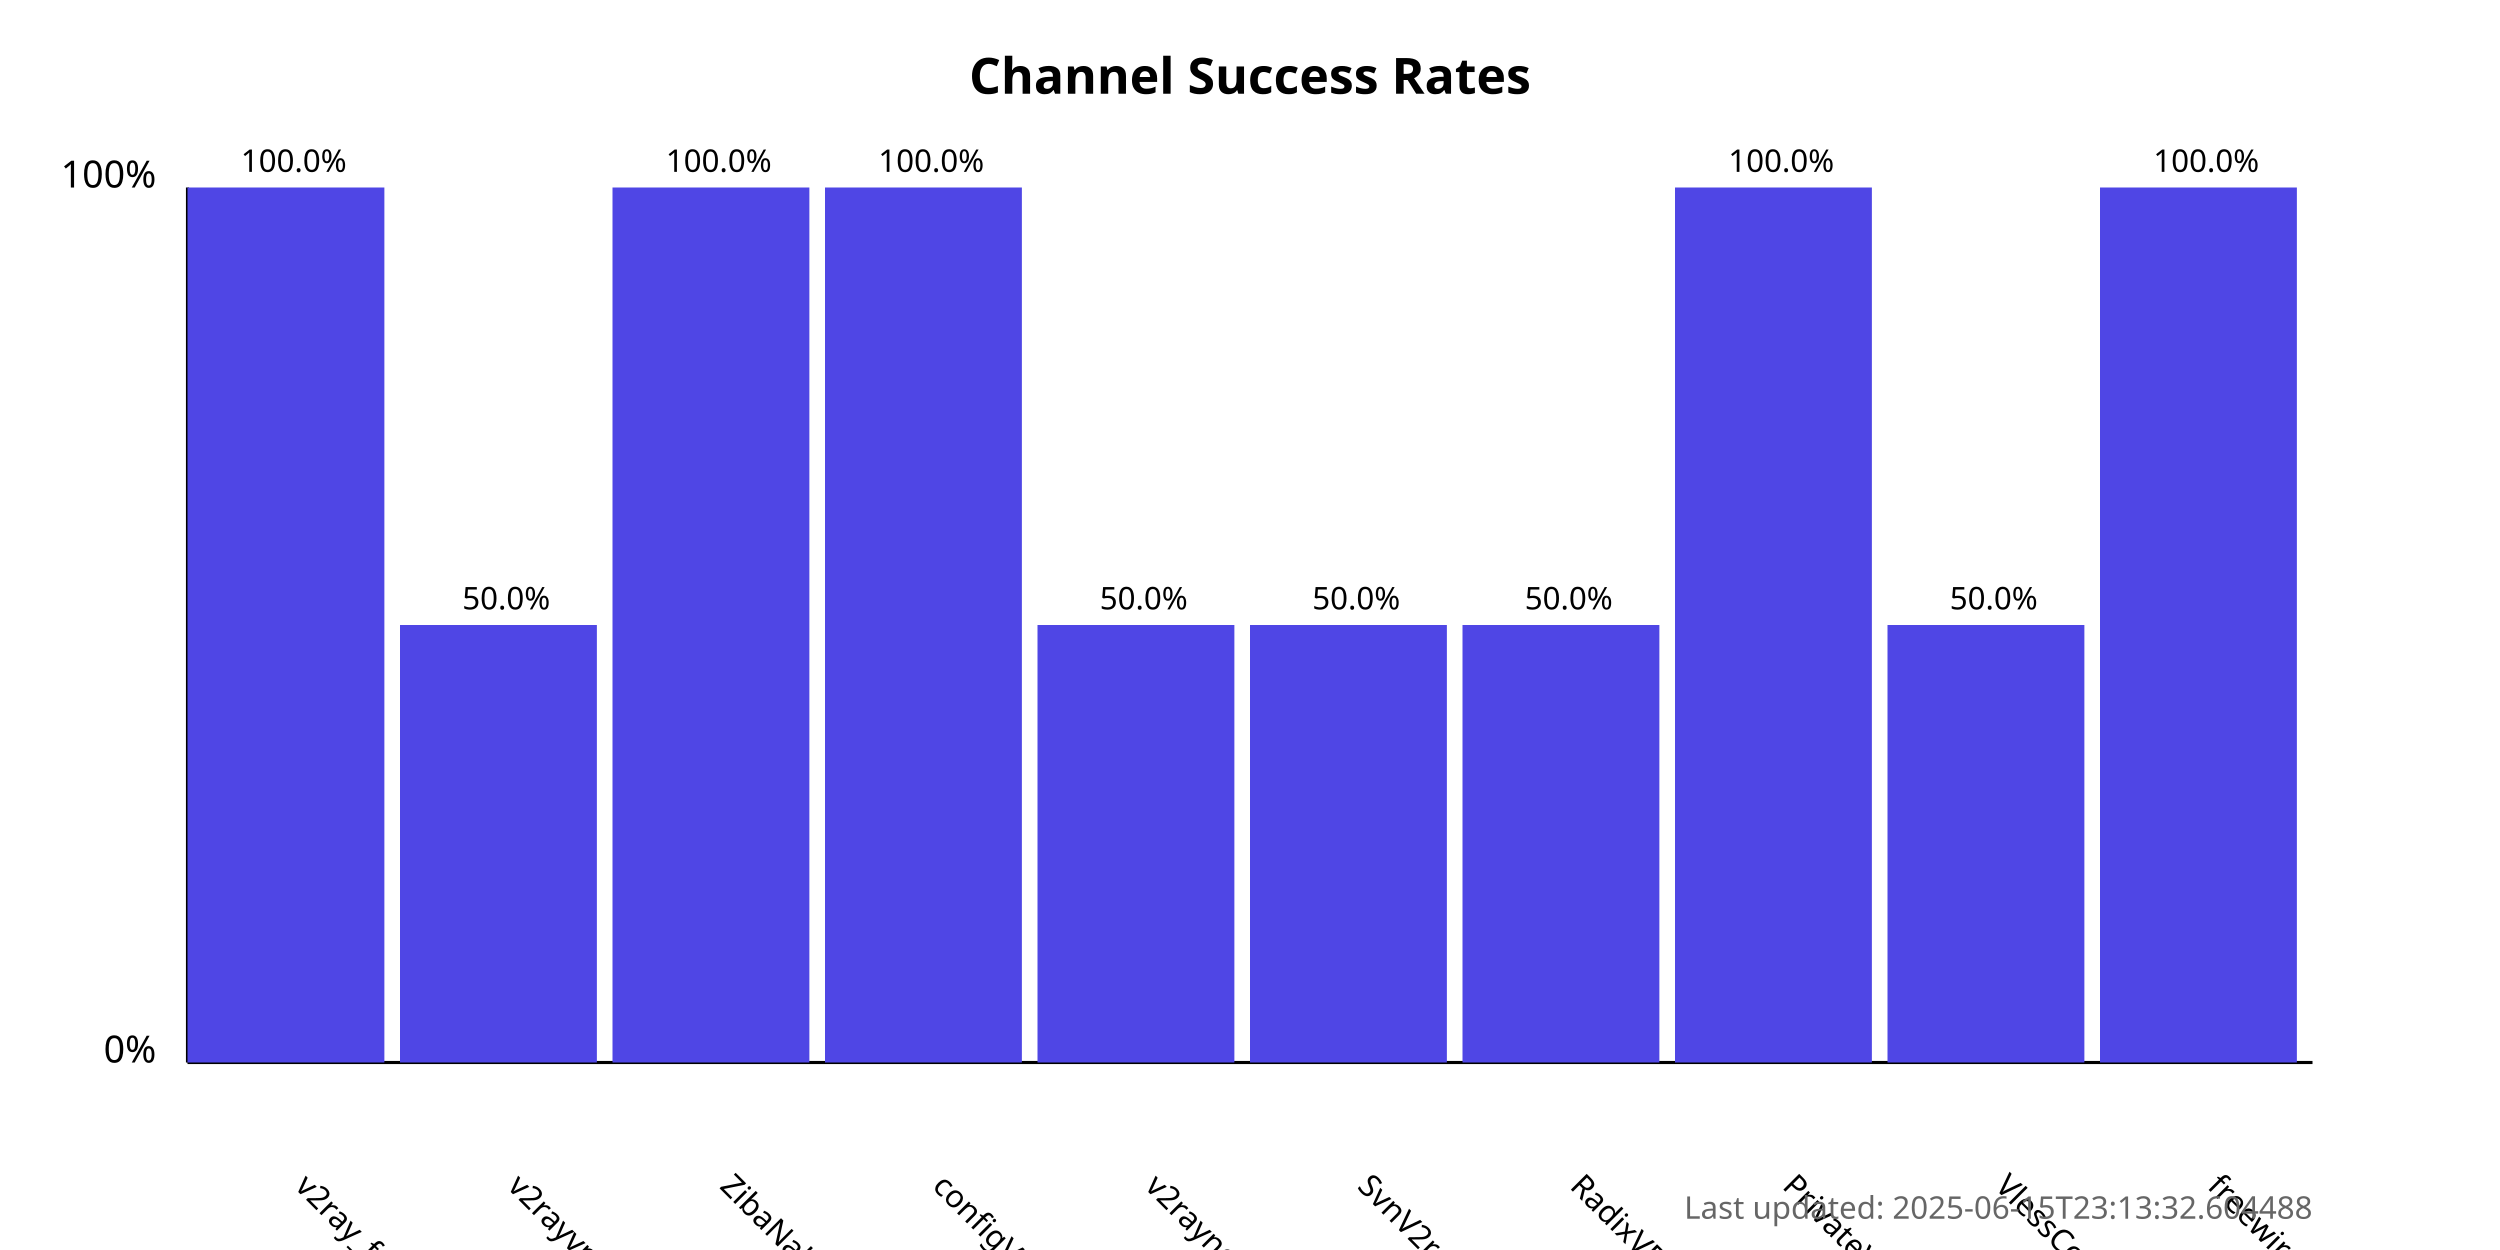
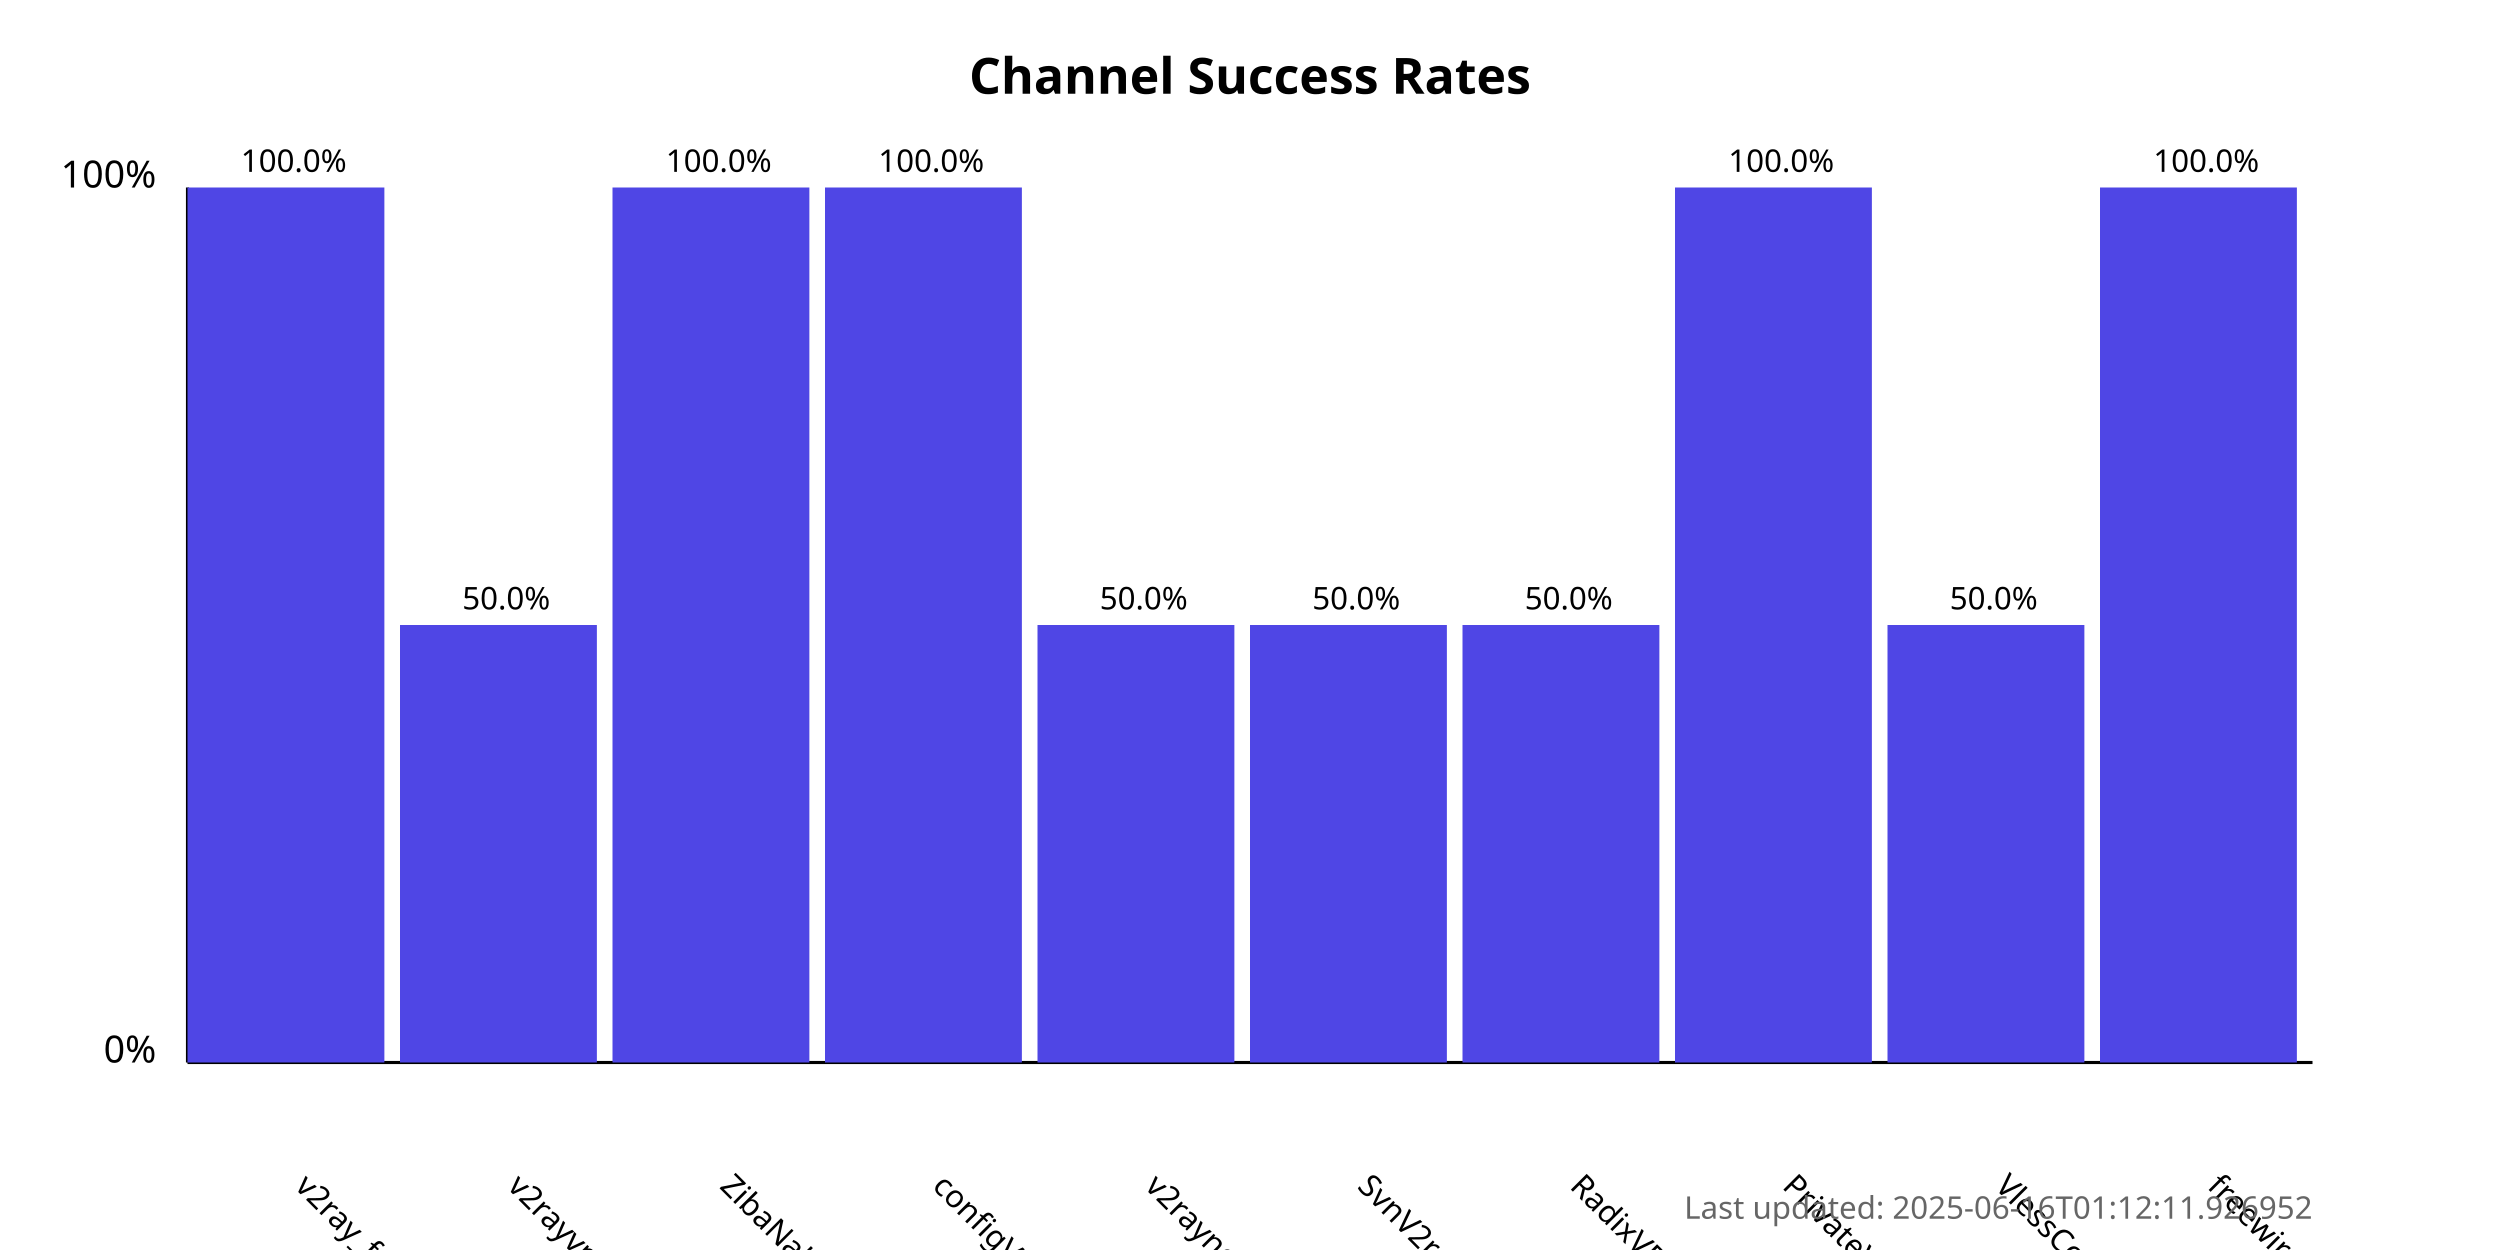
<svg xmlns="http://www.w3.org/2000/svg" width="800" height="400">
  <style>
            .chart-title { font: bold 16px sans-serif; }
            .axis-label { font: 12px sans-serif; }
            .tick-label { font: 10px sans-serif; }
            .bar { fill: #4f46e5; }
            .bar:hover { fill: #6366f1; }
            .timestamp { font: 10px sans-serif; fill: #666; }
        </style>
  <text x="400.0" y="30" text-anchor="middle" class="chart-title">
            Channel Success Rates
        </text>
  <line x1="60" y1="340" x2="60" y2="60" stroke="black" stroke-width="1" />
  <line x1="60" y1="340" x2="740" y2="340" stroke="black" stroke-width="1" />
  <text x="50" y="340" text-anchor="end" class="axis-label">0%</text>
  <text x="50" y="60" text-anchor="end" class="axis-label">100%</text>
  <g>
    <rect x="60" y="60.0" width="63.0" height="280.0" class="bar" />
    <text x="94.0" y="380" transform="rotate(45, 94.0, 380)" text-anchor="start" class="tick-label">
                v2ray_free_conf
            </text>
    <text x="94.0" y="55.0" text-anchor="middle" class="tick-label">
                100.0%
            </text>
  </g>
  <g>
    <rect x="128.0" y="200.0" width="63.0" height="140.0" class="bar" />
    <text x="162.0" y="380" transform="rotate(45, 162.0, 380)" text-anchor="start" class="tick-label">
                v2rayvpno
            </text>
    <text x="162.0" y="195.0" text-anchor="middle" class="tick-label">
                50.0%
            </text>
  </g>
  <g>
    <rect x="196.0" y="60.0" width="63.0" height="280.0" class="bar" />
    <text x="230.0" y="380" transform="rotate(45, 230.0, 380)" text-anchor="start" class="tick-label">
                ZibaNabz
            </text>
    <text x="230.0" y="55.0" text-anchor="middle" class="tick-label">
                100.0%
            </text>
  </g>
  <g>
    <rect x="264.0" y="60.0" width="63.0" height="280.0" class="bar" />
    <text x="298.0" y="380" transform="rotate(45, 298.0, 380)" text-anchor="start" class="tick-label">
                configV2rayForFree
            </text>
    <text x="298.0" y="55.0" text-anchor="middle" class="tick-label">
                100.0%
            </text>
  </g>
  <g>
    <rect x="332.0" y="200.0" width="63.0" height="140.0" class="bar" />
    <text x="366.0" y="380" transform="rotate(45, 366.0, 380)" text-anchor="start" class="tick-label">
                v2rayngvpn
            </text>
    <text x="366.0" y="195.0" text-anchor="middle" class="tick-label">
                50.0%
            </text>
  </g>
  <g>
    <rect x="400.0" y="200.0" width="63.0" height="140.0" class="bar" />
    <text x="434.0" y="380" transform="rotate(45, 434.0, 380)" text-anchor="start" class="tick-label">
                SvnV2ray
            </text>
    <text x="434.0" y="195.0" text-anchor="middle" class="tick-label">
                50.0%
            </text>
  </g>
  <g>
    <rect x="468.0" y="200.0" width="63.0" height="140.0" class="bar" />
    <text x="502.0" y="380" transform="rotate(45, 502.0, 380)" text-anchor="start" class="tick-label">
                RadixVPN
            </text>
    <text x="502.0" y="195.0" text-anchor="middle" class="tick-label">
                50.0%
            </text>
  </g>
  <g>
    <rect x="536.0" y="60.0" width="63.0" height="280.0" class="bar" />
    <text x="570.0" y="380" transform="rotate(45, 570.0, 380)" text-anchor="start" class="tick-label">
                PrivateVPNs
            </text>
    <text x="570.0" y="55.0" text-anchor="middle" class="tick-label">
                100.0%
            </text>
  </g>
  <g>
    <rect x="604.0" y="200.0" width="63.0" height="140.0" class="bar" />
    <text x="638.0" y="380" transform="rotate(45, 638.0, 380)" text-anchor="start" class="tick-label">
                VlessConfig
            </text>
    <text x="638.0" y="195.0" text-anchor="middle" class="tick-label">
                50.0%
            </text>
  </g>
  <g>
    <rect x="672.0" y="60.0" width="63.0" height="280.0" class="bar" />
    <text x="706.0" y="380" transform="rotate(45, 706.0, 380)" text-anchor="start" class="tick-label">
                freewireguard
            </text>
    <text x="706.0" y="55.0" text-anchor="middle" class="tick-label">
                100.0%
            </text>
  </g>
  <text x="740" y="390" text-anchor="end" class="timestamp">
-             Last updated: 2025-06-15T23:13:32.604488
+             Last updated: 2025-06-16T01:12:11.926952
        </text>
</svg>
